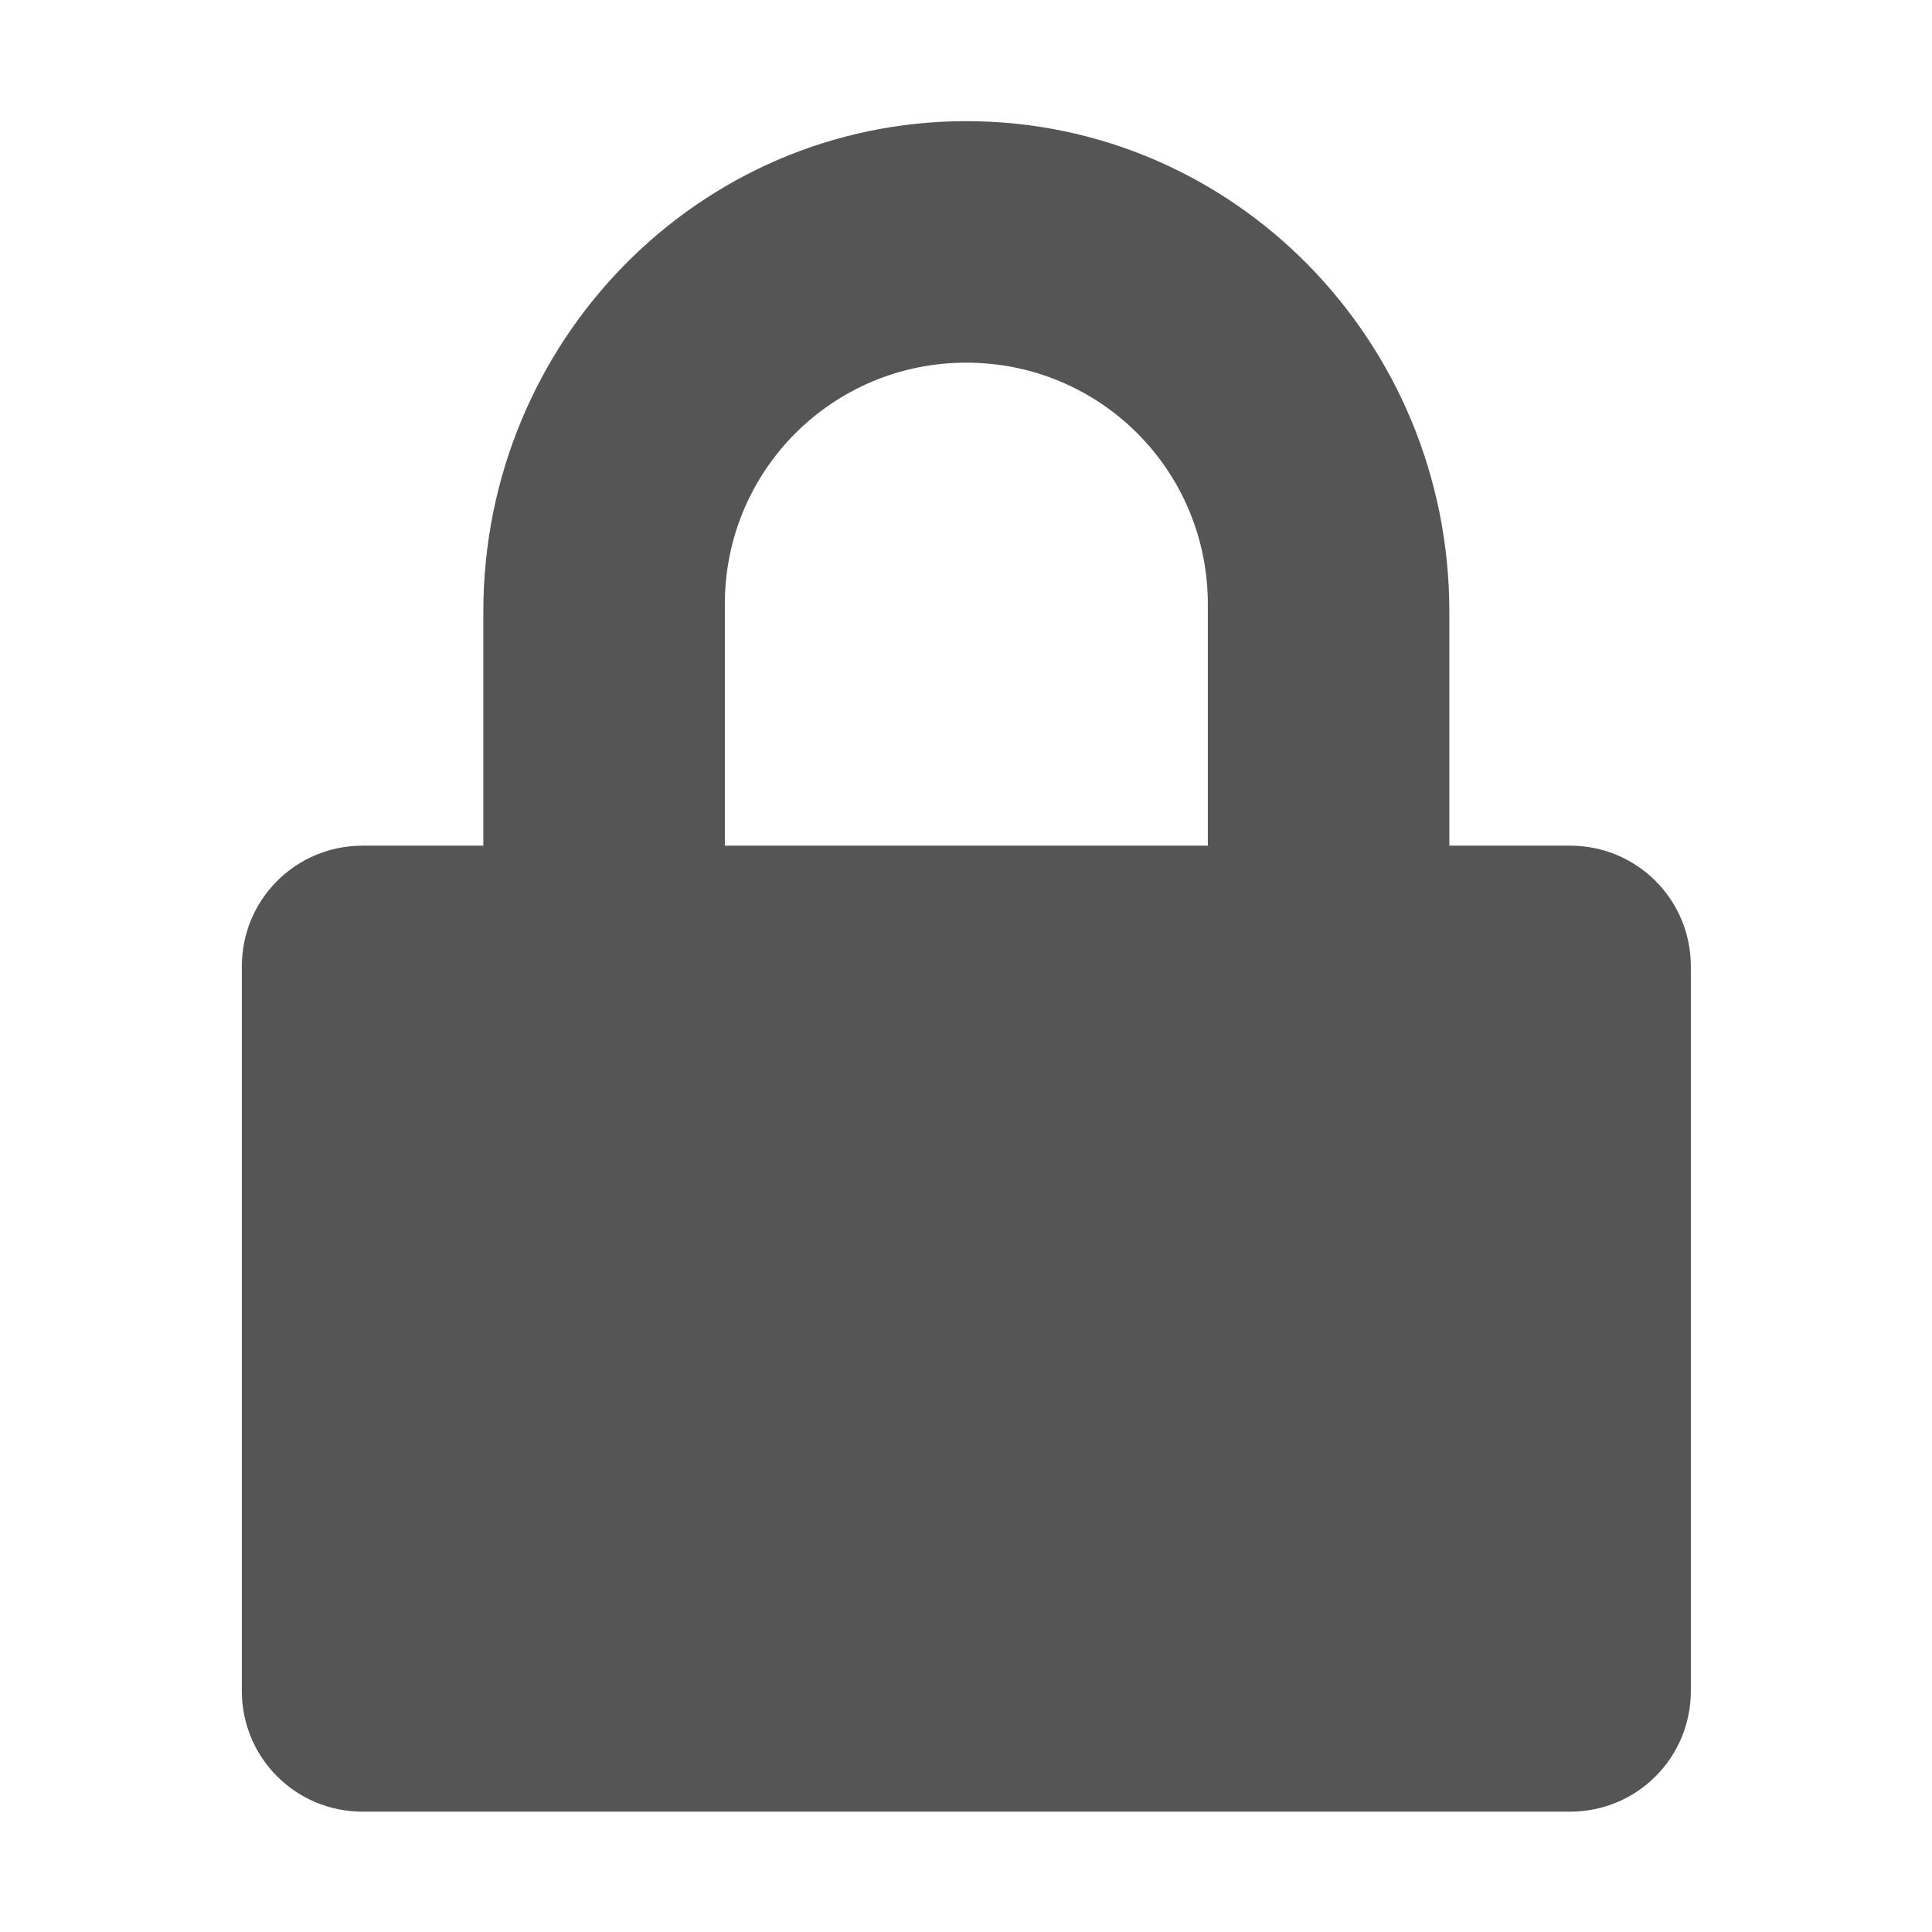
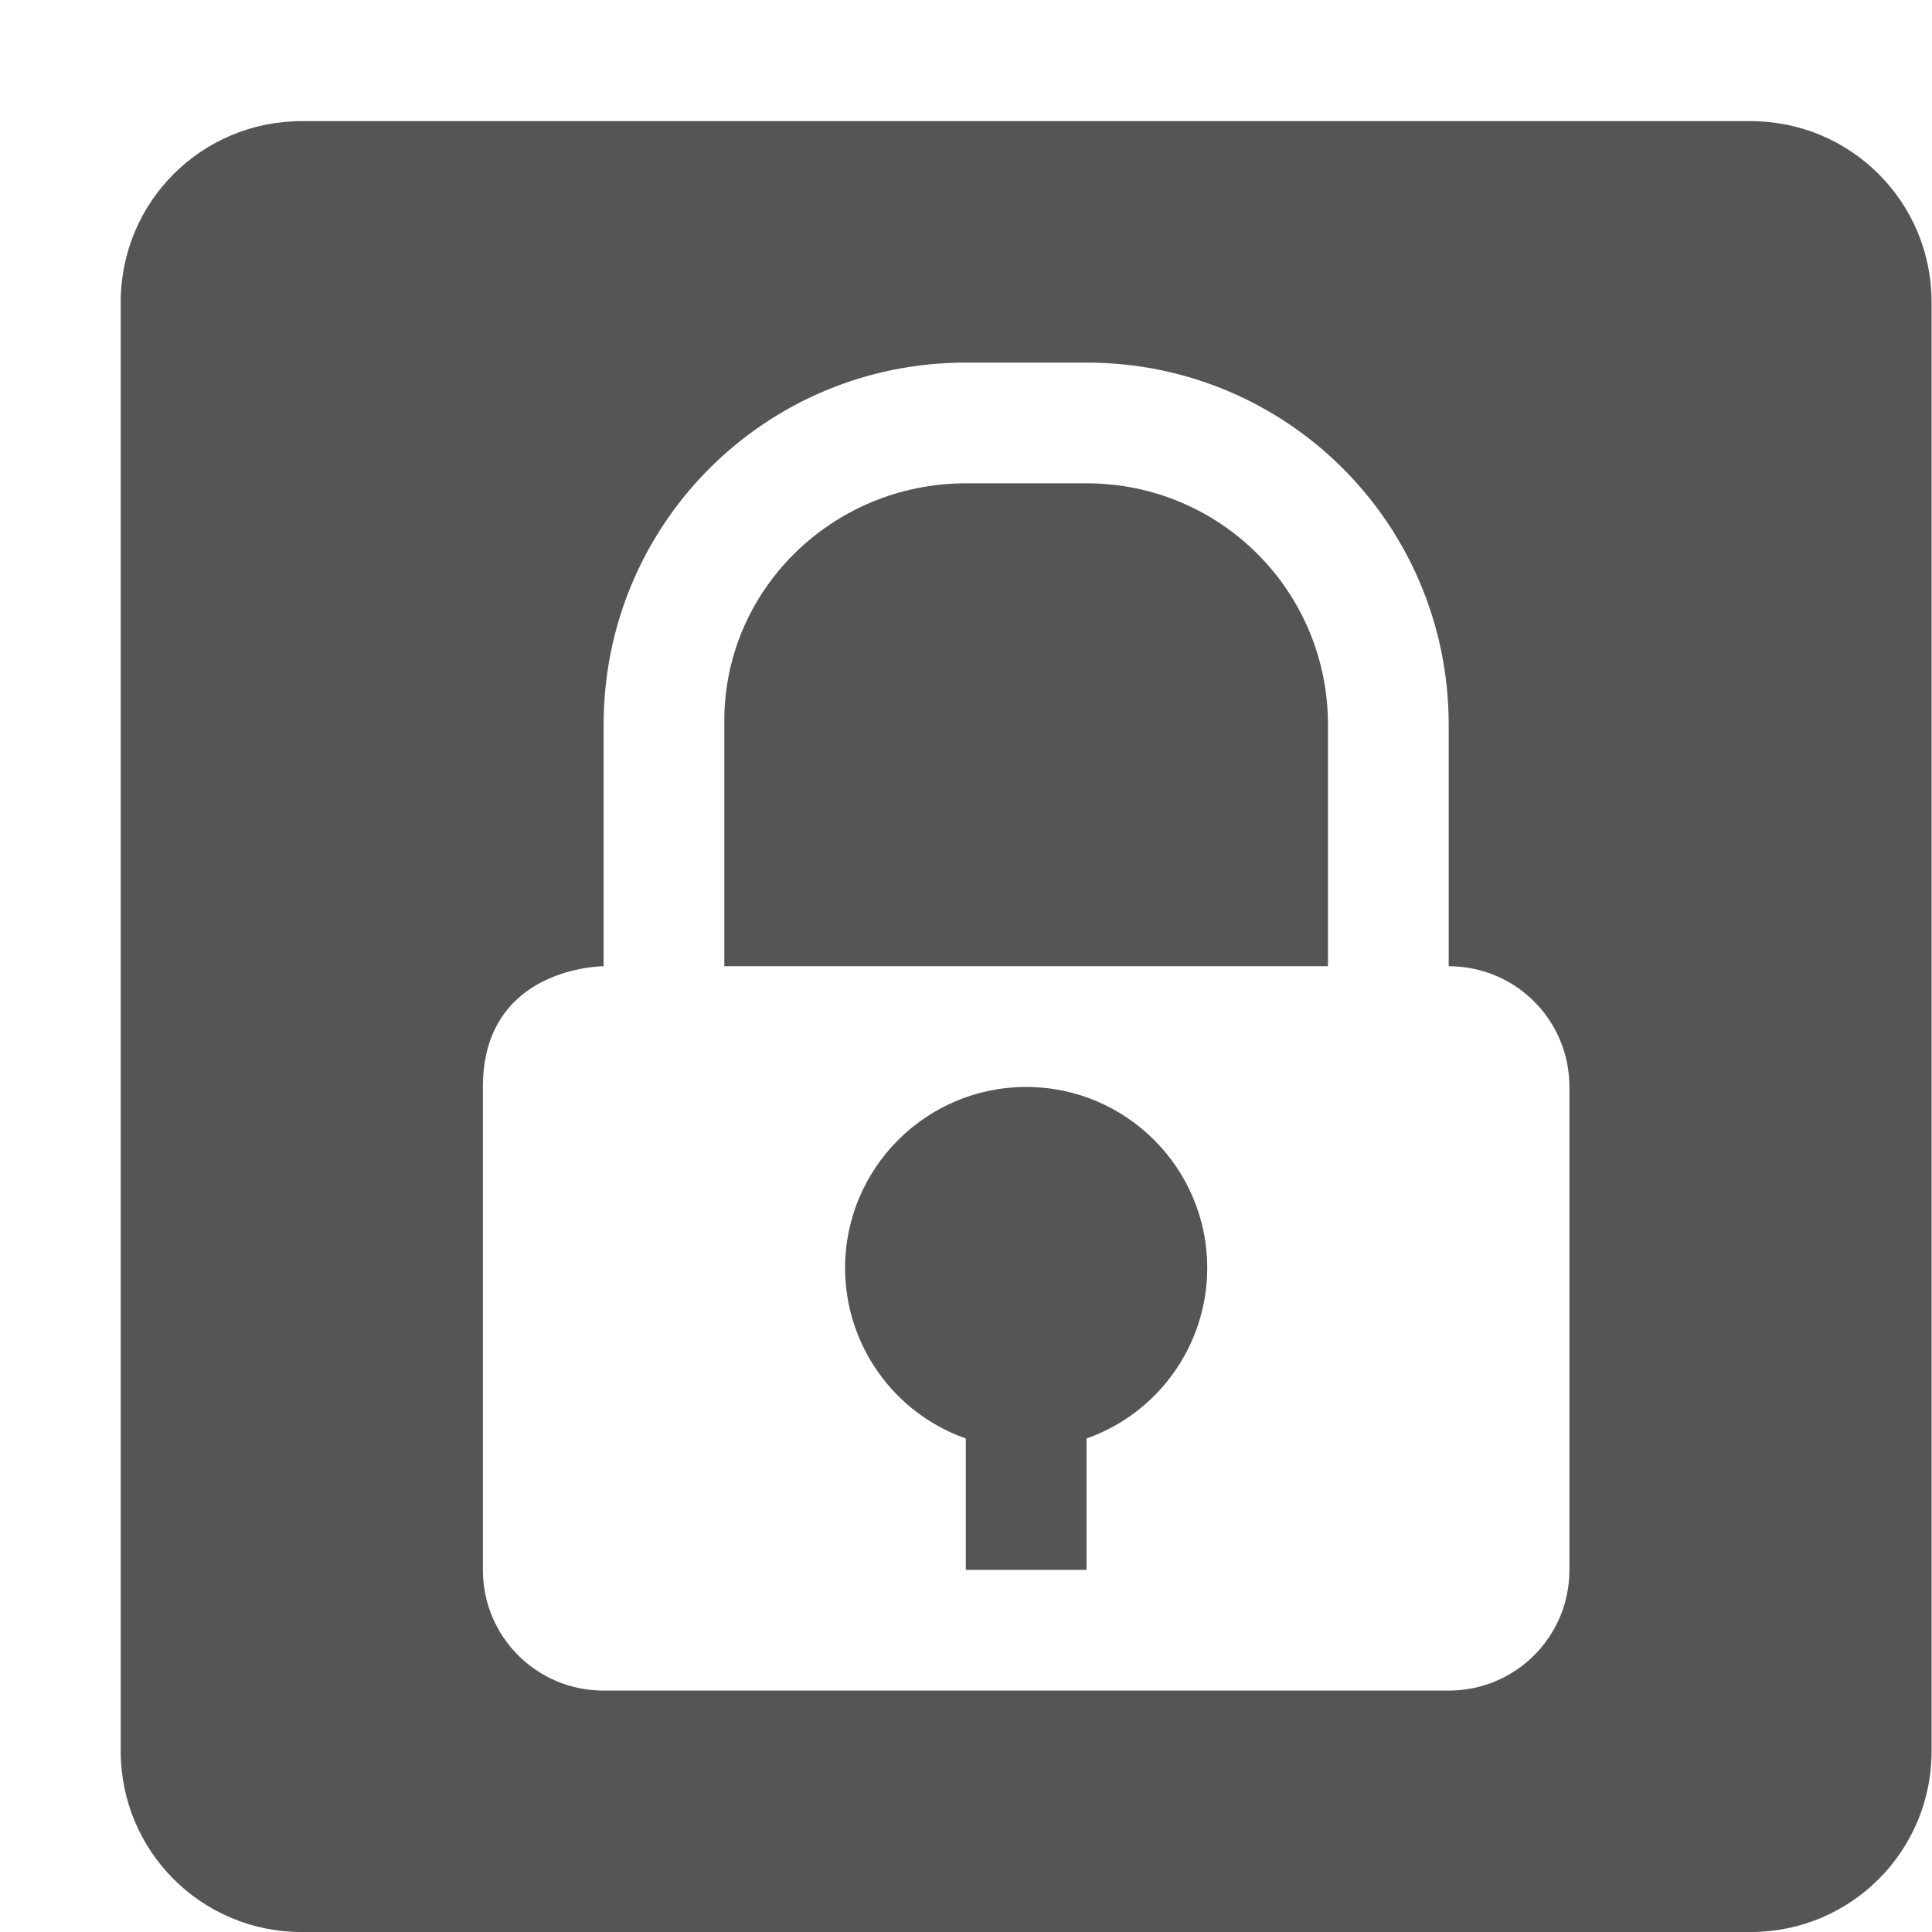
- <svg xmlns="http://www.w3.org/2000/svg" xmlns:ns1="http://www.openswatchbook.org/uri/2009/osb" height="16" id="svg7384" style="enable-background:new" version="1.1" width="16">
+ <svg xmlns="http://www.w3.org/2000/svg" xmlns:ns1="http://www.openswatchbook.org/uri/2009/osb" height="16.003" id="svg7384" style="enable-background:new" version="1.1" width="16">
  <defs id="defs7386">
+     <linearGradient id="linearGradient6882" ns1:paint="solid">
+       <stop id="stop6884" offset="0" style="stop-color:#555555;stop-opacity:1;" />
+     </linearGradient>
    <linearGradient id="linearGradient5606" ns1:paint="solid">
      <stop id="stop5608" offset="0" style="stop-color:#000000;stop-opacity:1;" />
    </linearGradient>
    <filter id="filter7554" style="color-interpolation-filters:sRGB">
      <feBlend id="feBlend7556" in2="BackgroundImage" mode="darken" />
    </filter>
  </defs>
-   <g id="layer9" style="display:inline" transform="translate(-345.0002,235.0034)">
-     <path d="m 353.003,-234 c -2.216,0 -4,1.822 -4,4.062 l 0,1.938 -1,0 c -0.554,0 -1,0.446 -1,1 l 0,6 c 0,0.554 0.446,1 1,1 l 10,0 c 0.554,0 1,-0.446 1,-1 l 0,-6 c 0,-0.554 -0.446,-1 -1,-1 l -1,0 0,-1.938 c 0,-2.24 -1.784,-4.062 -4,-4.062 z m 0,2 c 1.108,0 2,0.892 2,2 l 0,2 -4,0 0,-2 c 0,-1.108 0.892,-2 2,-2 z" id="path5985" style="color:#000000;display:inline;overflow:visible;visibility:visible;fill:#555555;fill-opacity:1;fill-rule:nonzero;stroke:none;stroke-width:1;marker:none;enable-background:accumulate" />
+   <g id="layer9" style="display:inline" transform="translate(-365.0002,295.0034)">
+     <path d="m 367.5,-294 c -0.831,0 -1.5,0.669 -1.5,1.5 l 0,12 c 0,0.831 0.669,1.5 1.5,1.5 l 12,0 c 0.831,0 1.5,-0.669 1.5,-1.5 l 0,-12 c 0,-0.831 -0.669,-1.5 -1.5,-1.5 z m 5.5,2 1,0 c 1.662,0 3,1.338 3,3 l 0,2 c 0.554,0 1,0.446 1,1 l 0,4 c 0,0.554 -0.446,1 -1,1 l -7,0 c -0.554,0 -1,-0.446 -1,-1 l 0,-4 c 0,-1 1,-1 1,-1 l 0,-2 c 0,-1.662 1.338,-3 3,-3 z m 0,1 c -1.108,0 -2.018,0.892 -2,2 l 0,2 5,0 0,-2 c 0,-1.108 -0.892,-2 -2,-2 z m 0.5,5 c -0.828,0 -1.5,0.672 -1.5,1.5 8.9e-4,0.635 0.401,1.2 1,1.412 l 0,1.088 1,0 0,-1.088 c 0.599,-0.212 0.999,-0.777 1,-1.412 0,-0.828 -0.672,-1.5 -1.5,-1.5 z" id="rect6432" style="opacity:1;fill:#555555;fill-opacity:1;stroke:none;stroke-width:2;stroke-linecap:round;stroke-linejoin:round;stroke-miterlimit:4;stroke-dasharray:none;stroke-opacity:1" />
  </g>
-   <g id="layer10" style="display:inline;filter:url(#filter7554)" transform="translate(-345.0002,235.0034)" />
-   <g id="layer1" style="display:inline" transform="translate(-104,-381.9966)" />
-   <g id="layer14" style="display:inline" transform="translate(-345.0002,235.0034)" />
-   <g id="layer15" style="display:inline" transform="translate(-345.0002,235.0034)" />
-   <g id="g71291" style="display:inline" transform="translate(-345.0002,235.0034)" />
-   <g id="layer2" style="display:inline" transform="translate(-104,-231.9966)" />
-   <g id="layer12" style="display:inline" transform="translate(-345.0002,235.0034)" />
+   <g id="layer10" style="display:inline;filter:url(#filter7554)" transform="translate(-365.0002,295.0034)" />
+   <g id="layer1" style="display:inline" transform="translate(-124,-321.9966)" />
+   <g id="layer14" style="display:inline" transform="translate(-365.0002,295.0034)" />
+   <g id="layer15" style="display:inline" transform="translate(-365.0002,295.0034)" />
+   <g id="g71291" style="display:inline" transform="translate(-365.0002,295.0034)" />
+   <g id="layer2" style="display:inline" transform="translate(-124,-171.9966)" />
+   <g id="layer12" style="display:inline" transform="translate(-365.0002,295.0034)" />
</svg>
